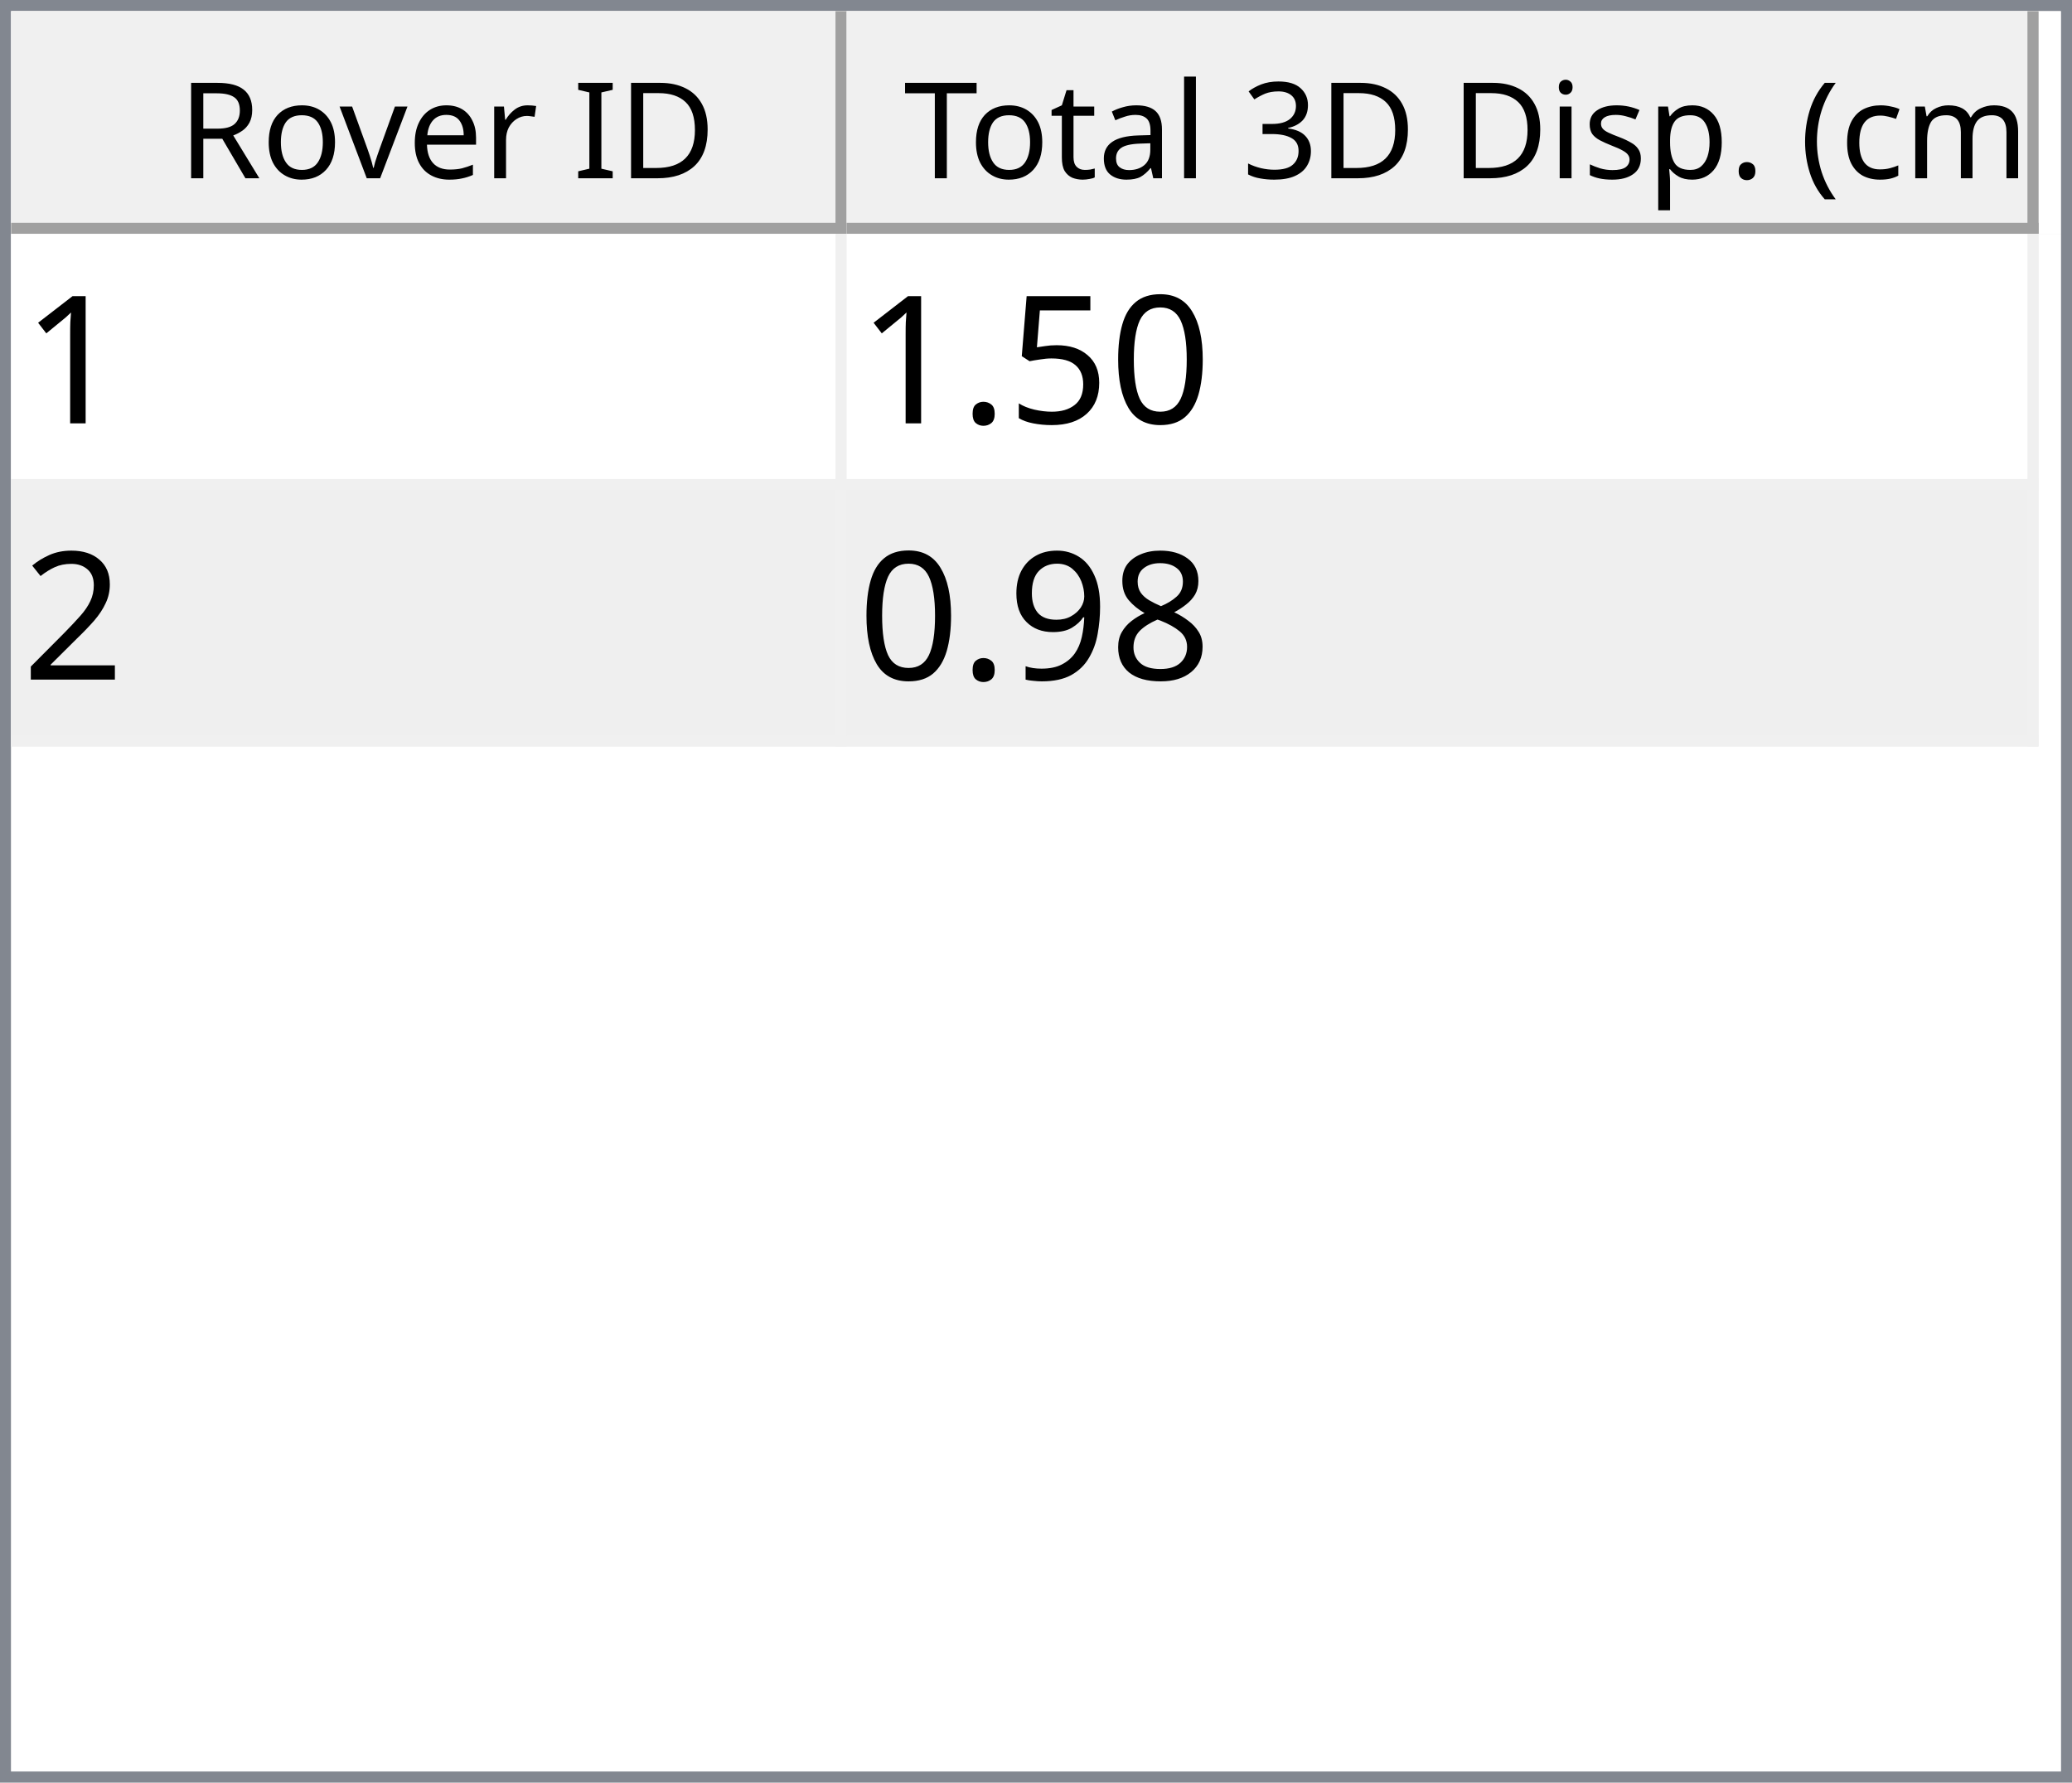
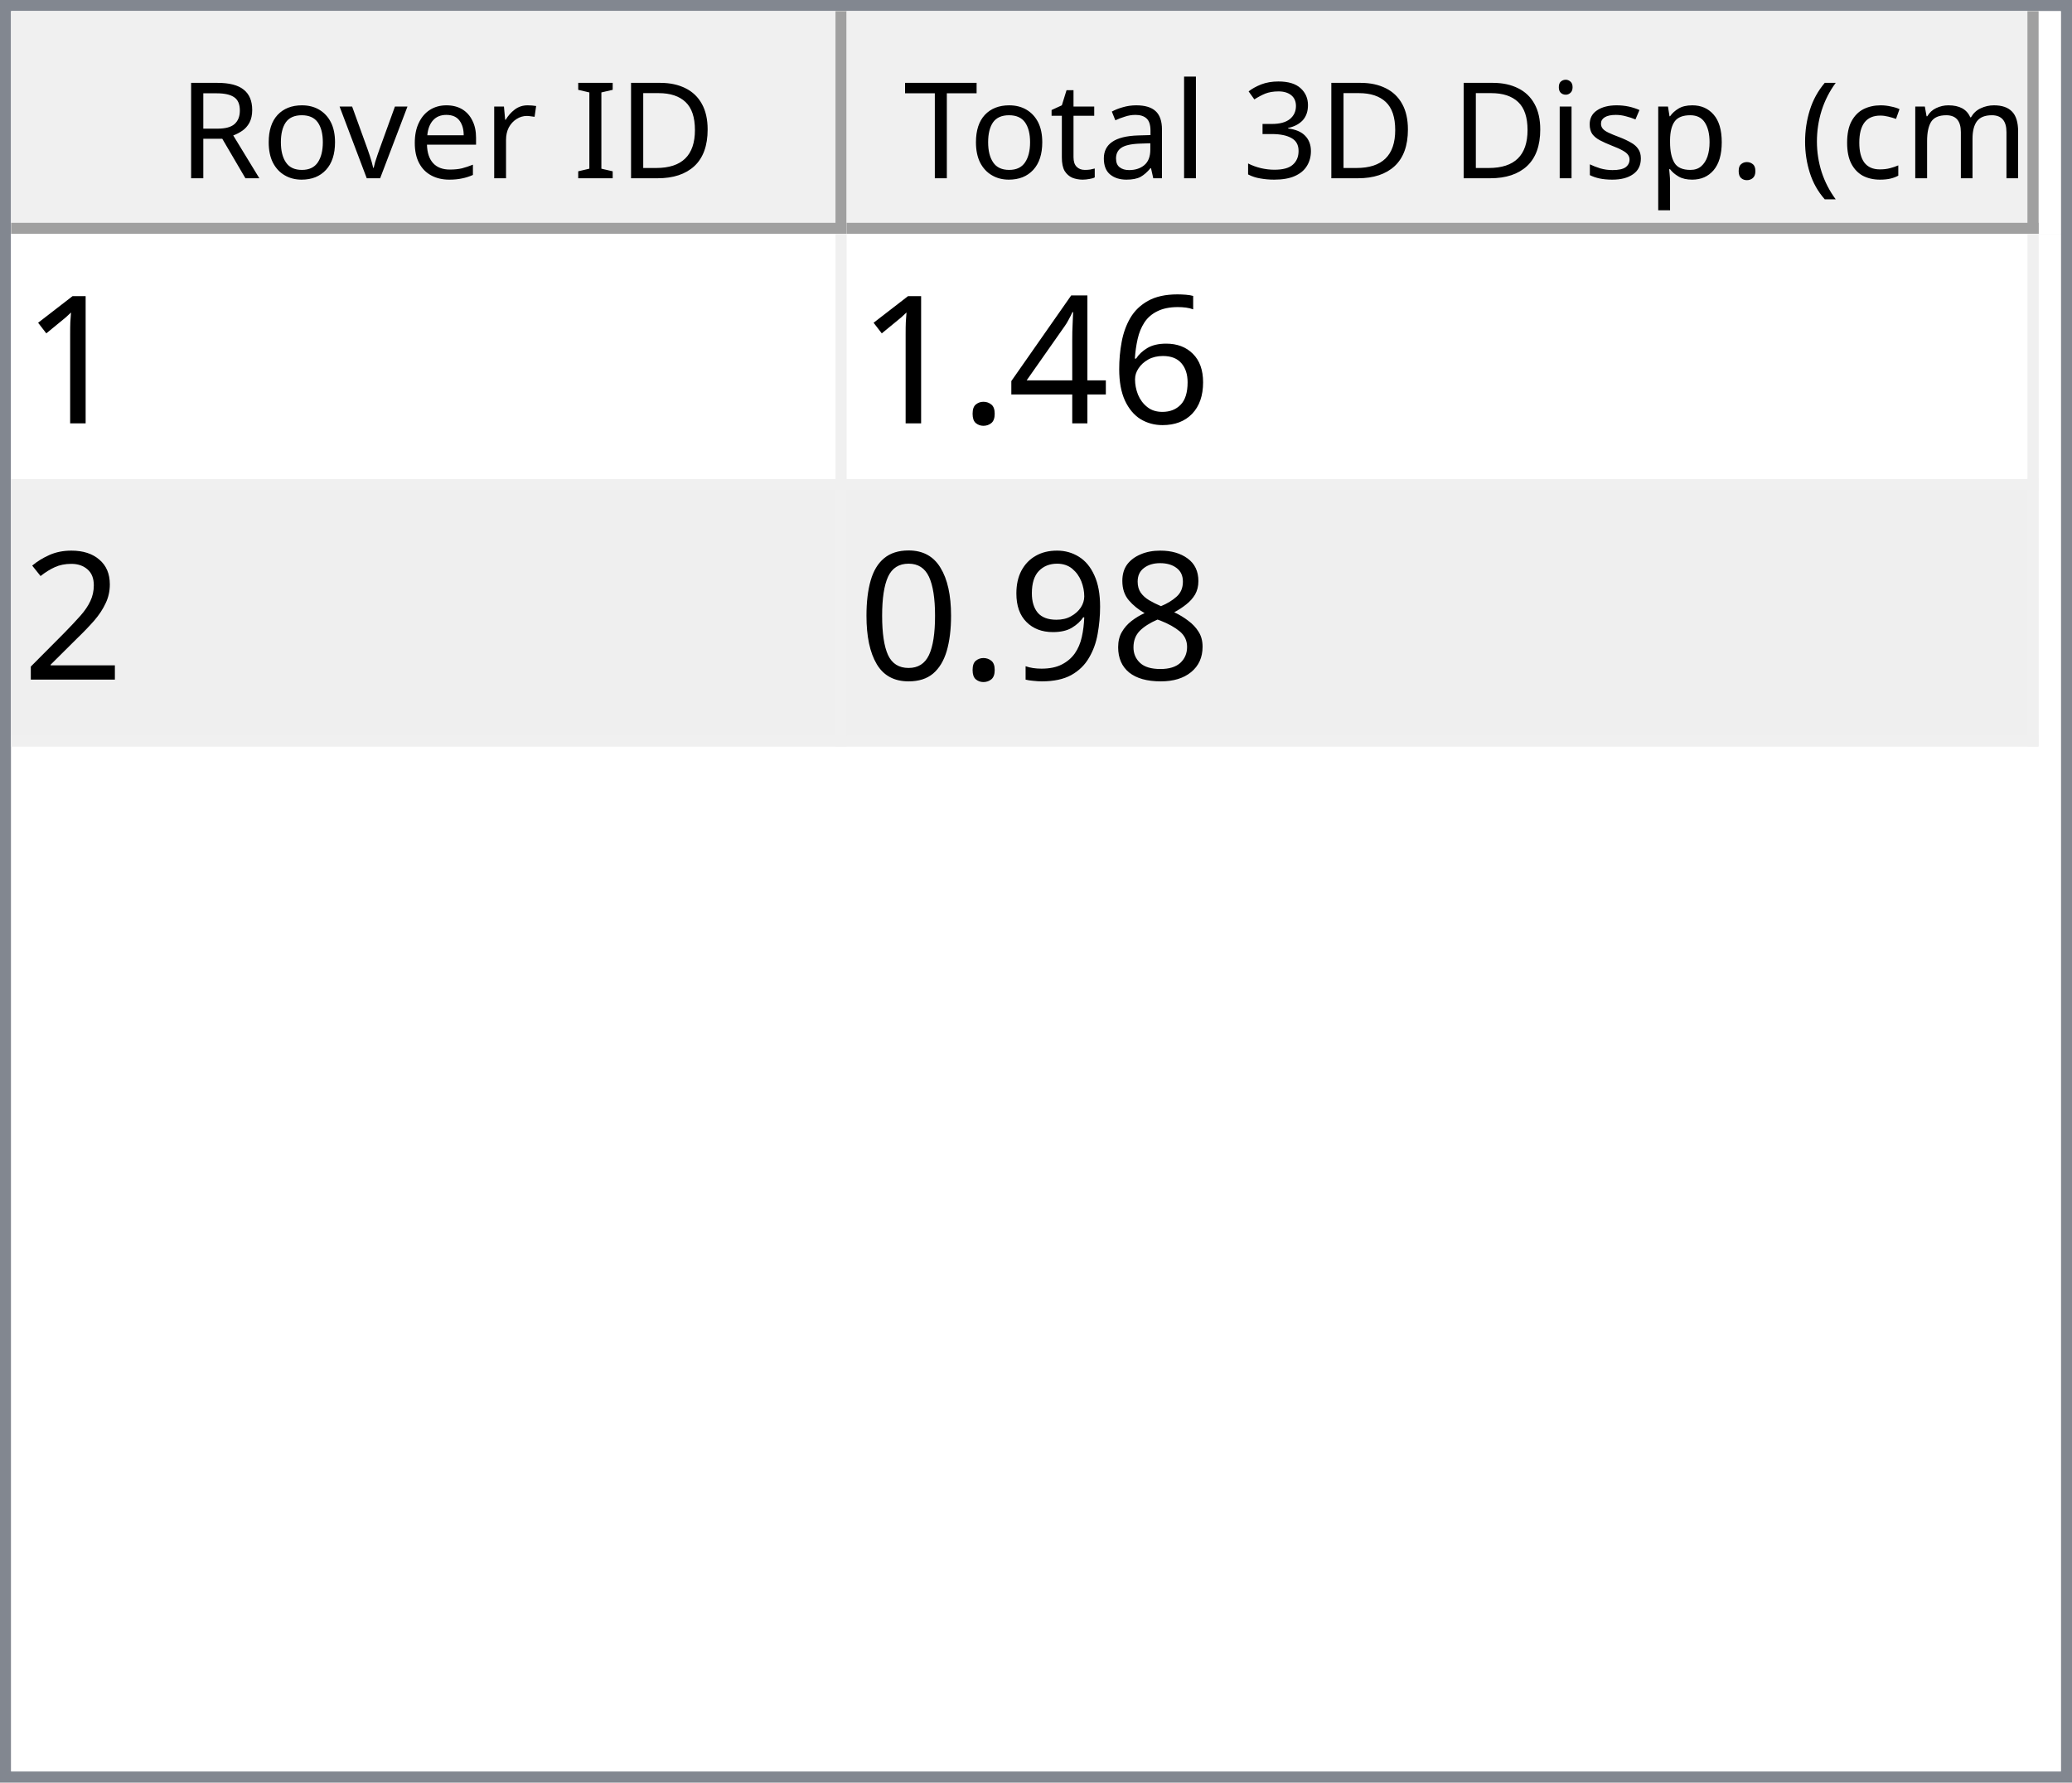
<svg xmlns="http://www.w3.org/2000/svg" style="fill-opacity:1; color-rendering:auto; color-interpolation:auto; text-rendering:auto; stroke:black; stroke-linecap:square; stroke-miterlimit:10; shape-rendering:auto; stroke-opacity:1; fill:black; stroke-dasharray:none; font-weight:normal; stroke-width:1; font-family:'Dialog'; font-style:normal; stroke-linejoin:miter; font-size:12px; stroke-dashoffset:0; image-rendering:auto;" width="186" height="160">
  <defs id="genericDefs" />
  <g>
    <defs id="defs1">
      <clipPath clipPathUnits="userSpaceOnUse" id="clipPath1">
        <path d="M0 0 L186 0 L186 160 L0 160 L0 0 Z" />
      </clipPath>
      <clipPath clipPathUnits="userSpaceOnUse" id="clipPath2">
        <path d="M0 0 L0 160 L186 160 L186 0 Z" />
      </clipPath>
      <clipPath clipPathUnits="userSpaceOnUse" id="clipPath3">
        <path d="M0 0 L0 20 L184 20 L184 0 Z" />
      </clipPath>
      <clipPath clipPathUnits="userSpaceOnUse" id="clipPath4">
        <path d="M0 0 L0 20 L75 20 L75 0 Z" />
      </clipPath>
      <clipPath clipPathUnits="userSpaceOnUse" id="clipPath5">
        <path d="M1 1 L1 19 L74 19 L74 1 Z" />
      </clipPath>
      <clipPath clipPathUnits="userSpaceOnUse" id="clipPath6">
        <path d="M0 0 L0 18 L73 18 L73 0 Z" />
      </clipPath>
      <clipPath clipPathUnits="userSpaceOnUse" id="clipPath7">
        <path d="M-0.5 -0.5 L-0.5 19.5 L74.5 19.5 L74.5 -0.5 Z" />
      </clipPath>
      <clipPath clipPathUnits="userSpaceOnUse" id="clipPath8">
        <path d="M0 0 L0 20 L107 20 L107 0 Z" />
      </clipPath>
      <clipPath clipPathUnits="userSpaceOnUse" id="clipPath9">
        <path d="M1 1 L1 19 L106 19 L106 1 Z" />
      </clipPath>
      <clipPath clipPathUnits="userSpaceOnUse" id="clipPath10">
        <path d="M0 0 L0 18 L105 18 L105 0 Z" />
      </clipPath>
      <clipPath clipPathUnits="userSpaceOnUse" id="clipPath11">
        <path d="M-0.5 -0.5 L-0.5 19.5 L106.5 19.5 L106.5 -0.5 Z" />
      </clipPath>
      <clipPath clipPathUnits="userSpaceOnUse" id="clipPath12">
        <path d="M0 0 L0 138 L184 138 L184 0 Z" />
      </clipPath>
      <clipPath clipPathUnits="userSpaceOnUse" id="clipPath13">
        <path d="M0 0 L0 46 L182 46 L182 0 Z" />
      </clipPath>
      <clipPath clipPathUnits="userSpaceOnUse" id="clipPath14">
        <path d="M-0.5 -0.5 L-0.5 45.5 L181.5 45.5 L181.5 -0.5 Z" />
      </clipPath>
      <clipPath clipPathUnits="userSpaceOnUse" id="clipPath15">
        <path d="M0 0 L0 22 L74 22 L74 0 Z" />
      </clipPath>
      <clipPath clipPathUnits="userSpaceOnUse" id="clipPath16">
        <path d="M0 0 L0 22 L106 22 L106 0 Z" />
      </clipPath>
      <font horiz-adv-x="64.551" id="font1">
        <font-face ascent="107.91" descent="25.098" units-per-em="100" style="font-style:normal; font-family:Segoe UI; font-weight:normal;" />
        <missing-glyph horiz-adv-x="64.551" d="M8.109 0 L8.109 68.266 L56.453 68.266 L56.453 0 L8.109 0 ZM15.328 7.234 L49.219 7.234 L49.219 61.031 L15.328 61.031 L15.328 7.234 Z" />
        <glyph unicode="D" horiz-adv-x="70.117" d="M9.188 0 L9.188 70.016 L28.516 70.016 Q65.531 70.016 65.531 35.891 Q65.531 19.672 55.25 9.836 Q44.969 0 27.734 0 L9.188 0 ZM17.391 62.594 L17.391 7.422 L27.828 7.422 Q41.609 7.422 49.273 14.797 Q56.938 22.172 56.938 35.688 Q56.938 62.594 28.328 62.594 L17.391 62.594 Z" />
        <glyph unicode="I" horiz-adv-x="26.611" d="M17.391 0 L9.188 0 L9.188 70.016 L17.391 70.016 L17.391 0 Z" />
        <glyph unicode=" " horiz-adv-x="27.393" d="" />
        <glyph unicode="r" horiz-adv-x="34.766" d="M34.188 41.891 Q32.078 43.5 28.125 43.5 Q23 43.5 19.555 38.672 Q16.109 33.844 16.109 25.484 L16.109 0 L8.109 0 L8.109 50 L16.109 50 L16.109 39.703 L16.312 39.703 Q18.016 44.969 21.531 47.922 Q25.047 50.875 29.391 50.875 Q32.516 50.875 34.188 50.203 L34.188 41.891 Z" />
        <glyph unicode="e" horiz-adv-x="52.295" d="M48.297 23 L12.984 23 Q13.188 14.656 17.484 10.109 Q21.781 5.562 29.297 5.562 Q37.75 5.562 44.828 11.141 L44.828 3.609 Q38.234 -1.172 27.391 -1.172 Q16.797 -1.172 10.742 5.641 Q4.688 12.453 4.688 24.812 Q4.688 36.469 11.305 43.82 Q17.922 51.172 27.734 51.172 Q37.547 51.172 42.922 44.828 Q48.297 38.484 48.297 27.203 L48.297 23 ZM40.094 29.781 Q40.047 36.719 36.75 40.578 Q33.453 44.438 27.594 44.438 Q21.922 44.438 17.969 40.383 Q14.016 36.328 13.094 29.781 L40.094 29.781 Z" />
        <glyph unicode="v" horiz-adv-x="47.9" d="M47.406 50 L27.484 0 L19.625 0 L0.688 50 L9.469 50 L22.172 13.672 Q23.578 9.672 23.922 6.688 L24.125 6.688 Q24.609 10.453 25.688 13.484 L38.969 50 L47.406 50 Z" />
        <glyph unicode="o" horiz-adv-x="58.594" d="M29 -1.172 Q17.922 -1.172 11.305 5.836 Q4.688 12.844 4.688 24.422 Q4.688 37.016 11.57 44.094 Q18.453 51.172 30.172 51.172 Q41.359 51.172 47.633 44.289 Q53.906 37.406 53.906 25.203 Q53.906 13.234 47.141 6.031 Q40.375 -1.172 29 -1.172 ZM29.594 44.438 Q21.875 44.438 17.383 39.188 Q12.891 33.938 12.891 24.703 Q12.891 15.828 17.43 10.695 Q21.969 5.562 29.594 5.562 Q37.359 5.562 41.531 10.594 Q45.703 15.625 45.703 24.906 Q45.703 34.281 41.531 39.359 Q37.359 44.438 29.594 44.438 Z" />
        <glyph unicode="R" horiz-adv-x="59.814" d="M59.375 0 L49.609 0 L37.891 19.625 Q36.281 22.359 34.766 24.289 Q33.25 26.219 31.664 27.438 Q30.078 28.656 28.25 29.219 Q26.422 29.781 24.125 29.781 L17.391 29.781 L17.391 0 L9.188 0 L9.188 70.016 L30.078 70.016 Q34.672 70.016 38.555 68.867 Q42.438 67.719 45.289 65.375 Q48.141 63.031 49.758 59.547 Q51.375 56.062 51.375 51.375 Q51.375 47.703 50.273 44.656 Q49.172 41.609 47.148 39.211 Q45.125 36.812 42.266 35.133 Q39.406 33.453 35.844 32.516 L35.844 32.328 Q37.594 31.547 38.891 30.547 Q40.188 29.547 41.359 28.18 Q42.531 26.812 43.68 25.078 Q44.828 23.344 46.234 21.047 L59.375 0 ZM17.391 62.594 L17.391 37.203 L28.516 37.203 Q31.594 37.203 34.203 38.133 Q36.812 39.062 38.719 40.797 Q40.625 42.531 41.703 45.047 Q42.781 47.562 42.781 50.688 Q42.781 56.297 39.141 59.445 Q35.5 62.594 28.609 62.594 L17.391 62.594 Z" />
        <glyph unicode=")" horiz-adv-x="30.176" d="M8.297 -15.922 L1.172 -15.922 Q16.406 2.344 16.406 26.812 Q16.406 51.469 1.078 70.016 L8.297 70.016 Q23.531 52.156 23.531 26.703 Q23.531 1.375 8.297 -15.922 Z" />
        <glyph unicode="m" horiz-adv-x="86.133" d="M79.109 0 L71.094 0 L71.094 28.719 Q71.094 37.016 68.531 40.727 Q65.969 44.438 59.906 44.438 Q54.781 44.438 51.195 39.75 Q47.609 35.062 47.609 28.516 L47.609 0 L39.594 0 L39.594 29.688 Q39.594 44.438 28.219 44.438 Q22.953 44.438 19.531 40.016 Q16.109 35.594 16.109 28.516 L16.109 0 L8.109 0 L8.109 50 L16.109 50 L16.109 42.094 L16.312 42.094 Q21.625 51.172 31.844 51.172 Q36.969 51.172 40.773 48.312 Q44.578 45.453 46 40.828 Q51.562 51.172 62.594 51.172 Q79.109 51.172 79.109 30.812 L79.109 0 Z" />
        <glyph unicode="c" horiz-adv-x="46.191" d="M42.188 2.297 Q36.422 -1.172 28.516 -1.172 Q17.828 -1.172 11.258 5.789 Q4.688 12.75 4.688 23.828 Q4.688 36.188 11.766 43.68 Q18.844 51.172 30.672 51.172 Q37.25 51.172 42.281 48.734 L42.281 40.531 Q36.719 44.438 30.375 44.438 Q22.703 44.438 17.797 38.945 Q12.891 33.453 12.891 24.516 Q12.891 15.719 17.508 10.641 Q22.125 5.562 29.891 5.562 Q36.422 5.562 42.188 9.906 L42.188 2.297 Z" />
        <glyph unicode="(" horiz-adv-x="30.176" d="M29.109 -15.922 L21.969 -15.922 Q6.844 1.375 6.844 26.703 Q6.844 52.156 21.969 70.016 L29.203 70.016 Q13.875 51.469 13.875 26.812 Q13.875 2.344 29.109 -15.922 Z" />
        <glyph unicode="." horiz-adv-x="21.68" d="M10.891 -1.078 Q8.641 -1.078 7.055 0.539 Q5.469 2.156 5.469 4.391 Q5.469 6.641 7.055 8.273 Q8.641 9.906 10.891 9.906 Q13.188 9.906 14.797 8.273 Q16.406 6.641 16.406 4.391 Q16.406 2.156 14.797 0.539 Q13.188 -1.078 10.891 -1.078 Z" />
        <glyph unicode="p" horiz-adv-x="58.789" d="M16.312 7.234 L16.109 7.234 L16.109 -23 L8.109 -23 L8.109 50 L16.109 50 L16.109 41.219 L16.312 41.219 Q22.219 51.172 33.594 51.172 Q43.266 51.172 48.688 44.461 Q54.109 37.75 54.109 26.469 Q54.109 13.922 48 6.375 Q41.891 -1.172 31.297 -1.172 Q21.578 -1.172 16.312 7.234 ZM16.109 27.391 L16.109 20.406 Q16.109 14.203 20.141 9.883 Q24.172 5.562 30.375 5.562 Q37.641 5.562 41.773 11.133 Q45.906 16.703 45.906 26.609 Q45.906 34.969 42.047 39.703 Q38.188 44.438 31.594 44.438 Q24.609 44.438 20.359 39.578 Q16.109 34.719 16.109 27.391 Z" />
        <glyph unicode="s" horiz-adv-x="42.432" d="M5.078 1.812 L5.078 10.406 Q11.625 5.562 19.484 5.562 Q30.031 5.562 30.031 12.594 Q30.031 14.594 29.125 15.992 Q28.219 17.391 26.68 18.461 Q25.141 19.531 23.07 20.383 Q21 21.234 18.609 22.172 Q15.281 23.484 12.766 24.828 Q10.25 26.172 8.57 27.859 Q6.891 29.547 6.031 31.695 Q5.172 33.844 5.172 36.719 Q5.172 40.234 6.789 42.945 Q8.406 45.656 11.086 47.484 Q13.766 49.312 17.211 50.242 Q20.656 51.172 24.312 51.172 Q30.812 51.172 35.938 48.922 L35.938 40.828 Q30.422 44.438 23.25 44.438 Q21 44.438 19.195 43.922 Q17.391 43.406 16.094 42.477 Q14.797 41.547 14.086 40.258 Q13.375 38.969 13.375 37.406 Q13.375 35.453 14.086 34.133 Q14.797 32.812 16.164 31.789 Q17.531 30.766 19.484 29.938 Q21.438 29.109 23.922 28.125 Q27.25 26.859 29.883 25.516 Q32.516 24.172 34.375 22.484 Q36.234 20.797 37.234 18.602 Q38.234 16.406 38.234 13.375 Q38.234 9.672 36.602 6.938 Q34.969 4.203 32.234 2.398 Q29.5 0.594 25.93 -0.289 Q22.359 -1.172 18.453 -1.172 Q10.75 -1.172 5.078 1.812 Z" />
        <glyph unicode="i" horiz-adv-x="24.219" d="M12.203 62.703 Q10.062 62.703 8.547 64.164 Q7.031 65.625 7.031 67.875 Q7.031 70.125 8.547 71.609 Q10.062 73.094 12.203 73.094 Q14.406 73.094 15.945 71.609 Q17.484 70.125 17.484 67.875 Q17.484 65.719 15.945 64.211 Q14.406 62.703 12.203 62.703 ZM16.109 0 L8.109 0 L8.109 50 L16.109 50 L16.109 0 Z" />
        <glyph unicode="3" horiz-adv-x="53.906" d="M46.531 19.828 Q46.531 15.094 44.75 11.211 Q42.969 7.328 39.719 4.57 Q36.469 1.812 31.93 0.297 Q27.391 -1.219 21.922 -1.219 Q11.922 -1.219 6 2.594 L6 11.188 Q13.094 5.609 22.219 5.609 Q25.875 5.609 28.828 6.539 Q31.781 7.469 33.906 9.227 Q36.031 10.984 37.18 13.477 Q38.328 15.969 38.328 19.094 Q38.328 32.812 18.797 32.812 L12.984 32.812 L12.984 39.594 L18.5 39.594 Q35.797 39.594 35.797 52.484 Q35.797 64.406 22.609 64.406 Q15.188 64.406 8.688 59.422 L8.688 67.188 Q15.375 71.188 24.609 71.188 Q29 71.188 32.57 69.969 Q36.141 68.75 38.68 66.555 Q41.219 64.359 42.609 61.281 Q44 58.203 44 54.5 Q44 40.672 30.031 36.719 L30.031 36.531 Q33.594 36.141 36.625 34.797 Q39.656 33.453 41.852 31.305 Q44.047 29.156 45.289 26.25 Q46.531 23.344 46.531 19.828 Z" />
        <glyph unicode="l" horiz-adv-x="24.219" d="M16.109 0 L8.109 0 L8.109 74.031 L16.109 74.031 L16.109 0 Z" />
        <glyph unicode="a" horiz-adv-x="50.879" d="M43.891 0 L35.891 0 L35.891 7.812 L35.688 7.812 Q30.469 -1.172 20.312 -1.172 Q12.844 -1.172 8.617 2.781 Q4.391 6.734 4.391 13.281 Q4.391 27.297 20.906 29.594 L35.891 31.688 Q35.891 44.438 25.594 44.438 Q16.547 44.438 9.281 38.281 L9.281 46.484 Q16.656 51.172 26.266 51.172 Q43.891 51.172 43.891 32.516 L43.891 0 ZM35.891 25.297 L23.828 23.641 Q18.266 22.859 15.43 20.875 Q12.594 18.891 12.594 13.875 Q12.594 10.203 15.211 7.883 Q17.828 5.562 22.172 5.562 Q28.125 5.562 32.008 9.742 Q35.891 13.922 35.891 20.312 L35.891 25.297 Z" />
        <glyph unicode="t" horiz-adv-x="33.887" d="M31.297 0.484 Q28.469 -1.078 23.828 -1.078 Q10.688 -1.078 10.688 13.578 L10.688 43.172 L2.094 43.172 L2.094 50 L10.688 50 L10.688 62.203 L18.703 64.797 L18.703 50 L31.297 50 L31.297 43.172 L18.703 43.172 L18.703 14.984 Q18.703 9.969 20.414 7.82 Q22.125 5.672 26.078 5.672 Q29.109 5.672 31.297 7.328 L31.297 0.484 Z" />
        <glyph unicode="T" horiz-adv-x="52.393" d="M50.594 62.594 L30.375 62.594 L30.375 0 L22.172 0 L22.172 62.594 L2 62.594 L2 70.016 L50.594 70.016 L50.594 62.594 Z" />
      </font>
      <font horiz-adv-x="75.0" id="font2">
        <font-face ascent="100.537" descent="21.973" units-per-em="100" style="font-style:normal; font-family:sans-serif; font-weight:normal;" />
        <missing-glyph horiz-adv-x="75.0" d="M12.5 0 L12.5 62.5 L62.5 62.5 L62.5 0 L12.5 0 ZM14.062 1.562 L60.938 1.562 L60.938 60.938 L14.062 60.938 L14.062 1.562 Z" />
        <glyph unicode="1" horiz-adv-x="55.615" d="M37.25 0 L28.469 0 L28.469 56 Q25.297 52.984 20.141 49.953 Q14.984 46.922 10.891 45.406 L10.891 53.906 Q18.266 57.375 23.781 62.305 Q29.297 67.234 31.594 71.875 L37.25 71.875 L37.25 0 Z" />
-         <glyph unicode="0" horiz-adv-x="55.615" d="M4.156 35.297 Q4.156 48 6.766 55.742 Q9.375 63.484 14.523 67.68 Q19.672 71.875 27.484 71.875 Q33.25 71.875 37.594 69.555 Q41.938 67.234 44.773 62.867 Q47.609 58.5 49.219 52.227 Q50.828 45.953 50.828 35.297 Q50.828 22.703 48.242 14.969 Q45.656 7.234 40.508 3.008 Q35.359 -1.219 27.484 -1.219 Q17.141 -1.219 11.234 6.203 Q4.156 15.141 4.156 35.297 ZM13.188 35.297 Q13.188 17.672 17.312 11.836 Q21.438 6 27.484 6 Q33.547 6 37.672 11.859 Q41.797 17.719 41.797 35.297 Q41.797 52.984 37.672 58.789 Q33.547 64.594 27.391 64.594 Q21.344 64.594 17.719 59.469 Q13.188 52.938 13.188 35.297 Z" />
-         <glyph unicode="5" horiz-adv-x="55.615" d="M4.156 18.75 L13.375 19.531 Q14.406 12.797 18.141 9.398 Q21.875 6 27.156 6 Q33.5 6 37.891 10.789 Q42.281 15.578 42.281 23.484 Q42.281 31 38.062 35.352 Q33.844 39.703 27 39.703 Q22.75 39.703 19.336 37.773 Q15.922 35.844 13.969 32.766 L5.719 33.844 L12.641 70.609 L48.25 70.609 L48.25 62.203 L19.672 62.203 L15.828 42.969 Q22.266 47.469 29.344 47.469 Q38.719 47.469 45.164 40.969 Q51.609 34.469 51.609 24.266 Q51.609 14.547 45.953 7.469 Q39.062 -1.219 27.156 -1.219 Q17.391 -1.219 11.211 4.25 Q5.031 9.719 4.156 18.75 Z" />
+         <glyph unicode="6" horiz-adv-x="55.615" d="M49.75 54.047 L41.016 53.375 Q39.844 58.547 37.703 60.891 Q34.125 64.656 28.906 64.656 Q24.703 64.656 21.531 62.312 Q17.391 59.281 14.992 53.469 Q12.594 47.656 12.5 36.922 Q15.672 41.75 20.266 44.094 Q24.859 46.438 29.891 46.438 Q38.672 46.438 44.852 39.969 Q51.031 33.5 51.031 23.25 Q51.031 16.5 48.125 10.719 Q45.219 4.938 40.141 1.859 Q35.062 -1.219 28.609 -1.219 Q17.625 -1.219 10.695 6.859 Q3.766 14.938 3.766 33.5 Q3.766 54.25 11.422 63.672 Q18.109 71.875 29.438 71.875 Q37.891 71.875 43.289 67.141 Q48.688 62.406 49.75 54.047 ZM13.875 23.188 Q13.875 18.656 15.797 14.508 Q17.719 10.359 21.188 8.18 Q24.656 6 28.469 6 Q34.031 6 38.039 10.492 Q42.047 14.984 42.047 22.703 Q42.047 30.125 38.086 34.398 Q34.125 38.672 28.125 38.672 Q22.172 38.672 18.023 34.398 Q13.875 30.125 13.875 23.188 Z" />
+         <glyph unicode="4" horiz-adv-x="55.615" d="M32.328 0 L32.328 17.141 L1.266 17.141 L1.266 25.203 L33.938 71.578 L41.109 71.578 L41.109 25.203 L50.781 25.203 L50.781 17.141 L41.109 17.141 L41.109 0 L32.328 0 ZM32.328 25.203 L32.328 57.469 L9.906 25.203 L32.328 25.203 Z" />
        <glyph unicode="." horiz-adv-x="27.783" d="M9.078 0 L9.078 10.016 L19.094 10.016 L19.094 0 L9.078 0 Z" />
        <glyph unicode="2" horiz-adv-x="55.615" d="M50.344 8.453 L50.344 0 L3.031 0 Q2.938 3.172 4.047 6.109 Q5.859 10.938 9.836 15.625 Q13.812 20.312 21.344 26.469 Q33.016 36.031 37.117 41.625 Q41.219 47.219 41.219 52.203 Q41.219 57.422 37.477 61.008 Q33.734 64.594 27.734 64.594 Q21.391 64.594 17.578 60.789 Q13.766 56.984 13.719 50.25 L4.688 51.172 Q5.609 61.281 11.664 66.578 Q17.719 71.875 27.938 71.875 Q38.234 71.875 44.242 66.164 Q50.25 60.453 50.25 52 Q50.25 47.703 48.492 43.555 Q46.734 39.406 42.656 34.812 Q38.578 30.219 29.109 22.219 Q21.188 15.578 18.945 13.211 Q16.703 10.844 15.234 8.453 L50.344 8.453 Z" />
        <glyph unicode="8" horiz-adv-x="55.615" d="M17.672 38.812 Q12.203 40.828 9.57 44.539 Q6.938 48.25 6.938 53.422 Q6.938 61.234 12.555 66.555 Q18.172 71.875 27.484 71.875 Q36.859 71.875 42.578 66.43 Q48.297 60.984 48.297 53.172 Q48.297 48.188 45.68 44.508 Q43.062 40.828 37.75 38.812 Q44.344 36.672 47.781 31.883 Q51.219 27.094 51.219 20.453 Q51.219 11.281 44.727 5.031 Q38.234 -1.219 27.641 -1.219 Q17.047 -1.219 10.547 5.055 Q4.047 11.328 4.047 20.703 Q4.047 27.688 7.594 32.398 Q11.141 37.109 17.672 38.812 ZM15.922 53.719 Q15.922 48.641 19.195 45.414 Q22.469 42.188 27.688 42.188 Q32.766 42.188 36.016 45.383 Q39.266 48.578 39.266 53.219 Q39.266 58.062 35.914 61.359 Q32.562 64.656 27.594 64.656 Q22.562 64.656 19.242 61.43 Q15.922 58.203 15.922 53.719 ZM13.094 20.656 Q13.094 16.891 14.875 13.375 Q16.656 9.859 20.172 7.93 Q23.688 6 27.734 6 Q34.031 6 38.133 10.055 Q42.234 14.109 42.234 20.359 Q42.234 26.703 38.016 30.859 Q33.797 35.016 27.438 35.016 Q21.234 35.016 17.164 30.914 Q13.094 26.812 13.094 20.656 Z" />
        <glyph unicode="9" horiz-adv-x="55.615" d="M5.469 16.547 L13.922 17.328 Q14.984 11.375 18.016 8.688 Q21.047 6 25.781 6 Q29.828 6 32.883 7.859 Q35.938 9.719 37.891 12.82 Q39.844 15.922 41.164 21.195 Q42.484 26.469 42.484 31.938 Q42.484 32.516 42.438 33.688 Q39.797 29.5 35.234 26.883 Q30.672 24.266 25.344 24.266 Q16.453 24.266 10.305 30.711 Q4.156 37.156 4.156 47.703 Q4.156 58.594 10.578 65.234 Q17 71.875 26.656 71.875 Q33.641 71.875 39.43 68.117 Q45.219 64.359 48.219 57.398 Q51.219 50.438 51.219 37.25 Q51.219 23.531 48.242 15.406 Q45.266 7.281 39.383 3.031 Q33.5 -1.219 25.594 -1.219 Q17.188 -1.219 11.867 3.445 Q6.547 8.109 5.469 16.547 ZM41.453 48.141 Q41.453 55.719 37.43 60.156 Q33.406 64.594 27.734 64.594 Q21.875 64.594 17.531 59.812 Q13.188 55.031 13.188 47.406 Q13.188 40.578 17.312 36.305 Q21.438 32.031 27.484 32.031 Q33.594 32.031 37.523 36.305 Q41.453 40.578 41.453 48.141 Z" />
+         <glyph unicode="0" horiz-adv-x="55.615" d="M4.156 35.297 Q4.156 48 6.766 55.742 Q9.375 63.484 14.523 67.68 Q19.672 71.875 27.484 71.875 Q33.25 71.875 37.594 69.555 Q41.938 67.234 44.773 62.867 Q47.609 58.5 49.219 52.227 Q50.828 45.953 50.828 35.297 Q50.828 22.703 48.242 14.969 Q45.656 7.234 40.508 3.008 Q35.359 -1.219 27.484 -1.219 Q17.141 -1.219 11.234 6.203 Q4.156 15.141 4.156 35.297 ZM13.188 35.297 Q13.188 17.672 17.312 11.836 Q21.438 6 27.484 6 Q33.547 6 37.672 11.859 Q41.797 17.719 41.797 35.297 Q41.797 52.984 37.672 58.789 Q33.547 64.594 27.391 64.594 Q21.344 64.594 17.719 59.469 Q13.188 52.938 13.188 35.297 Z" />
      </font>
    </defs>
    <g style="fill:white; stroke:white;">
      <rect x="0" y="0" width="186" style="clip-path:url(#clipPath1); stroke:none;" height="160" />
    </g>
    <g style="fill:white; text-rendering:optimizeSpeed; color-rendering:optimizeSpeed; image-rendering:optimizeSpeed; shape-rendering:crispEdges; stroke:white; color-interpolation:sRGB;">
      <rect x="0" width="186" height="160" y="0" style="stroke:none;" />
      <path style="stroke:none;" d="M0 160 L186 160 L186 0 L0 0 Z" />
    </g>
    <g style="fill:rgb(240,240,240); font-family:'Segoe UI'; stroke:rgb(240,240,240);">
      <rect x="0" y="0" width="186" style="clip-path:url(#clipPath2); stroke:none;" height="160" />
    </g>
    <g style="fill:rgb(130,135,144); font-family:'Segoe UI'; stroke:rgb(130,135,144);">
      <path d="M0 0 L186 0 L186 160 L0 160 L0 0 ZM1 1 L185 1 L185 159 L1 159 L1 1 Z" style="fill-rule:evenodd; clip-path:url(#clipPath2); stroke:none;" />
    </g>
    <g style="fill:white; font-family:'Segoe UI'; stroke:white;" transform="translate(1,1)">
      <rect x="0" y="0" width="184" style="clip-path:url(#clipPath3); stroke:none;" height="20" />
    </g>
    <g style="fill:rgb(240,240,240); font-family:'Segoe UI'; stroke:rgb(240,240,240);" transform="translate(1,1)">
      <rect x="0" y="0" width="75" style="clip-path:url(#clipPath4); stroke:none;" height="20" />
    </g>
    <g style="font-family:'Segoe UI';" transform="translate(2,2)">
      <text x="14" xml:space="preserve" y="14" style="clip-path:url(#clipPath6); stroke:none;">Rover ID</text>
    </g>
    <g style="fill:rgb(160,160,160); font-family:'Segoe UI'; stroke:rgb(160,160,160); stroke-linejoin:bevel;" transform="translate(1.5,1.5)">
      <line x1="74" x2="74" y1="0" style="fill:none; clip-path:url(#clipPath7);" y2="19" />
    </g>
    <g style="fill:rgb(160,160,160); font-family:'Segoe UI'; stroke:rgb(160,160,160); stroke-linejoin:bevel;" transform="matrix(1,0,0,1,1,1) translate(0.5,0.5)">
      <line x1="0" x2="74" y1="19" style="fill:none; clip-path:url(#clipPath7);" y2="19" />
    </g>
    <g style="fill:rgb(240,240,240); font-family:'Segoe UI'; stroke:rgb(240,240,240);" transform="translate(76,1)">
      <rect x="0" y="0" width="107" style="clip-path:url(#clipPath8); stroke:none;" height="20" />
    </g>
    <g style="font-family:'Segoe UI';" transform="translate(77,2)">
      <text x="1" xml:space="preserve" y="14" style="clip-path:url(#clipPath10); stroke:none;"> Total 3D Disp. (cm)</text>
    </g>
    <g style="fill:rgb(160,160,160); font-family:'Segoe UI'; stroke:rgb(160,160,160); stroke-linejoin:bevel;" transform="translate(76.5,1.5)">
      <line x1="106" x2="106" y1="0" style="fill:none; clip-path:url(#clipPath11);" y2="19" />
    </g>
    <g style="fill:rgb(160,160,160); font-family:'Segoe UI'; stroke:rgb(160,160,160); stroke-linejoin:bevel;" transform="matrix(1,0,0,1,76,1) translate(0.5,0.5)">
      <line x1="0" x2="106" y1="19" style="fill:none; clip-path:url(#clipPath11);" y2="19" />
    </g>
    <g style="fill:white; font-family:'Segoe UI'; stroke:white;" transform="translate(1,21)">
      <rect x="0" y="0" width="184" style="clip-path:url(#clipPath12); stroke:none;" height="138" />
    </g>
    <g style="fill:rgb(240,240,240); font-size:16px; font-family:sans-serif; stroke:rgb(240,240,240);" transform="translate(1,21)">
      <rect x="0" y="0" width="182" style="clip-path:url(#clipPath13); stroke:none;" height="46" />
      <line transform="translate(0.5,0.5)" x1="0" x2="181" y1="22" style="clip-path:url(#clipPath14); fill:none; stroke-linejoin:bevel;" y2="22" />
    </g>
    <g transform="matrix(1,0,0,1,1,21) translate(0.5,0.5)" style="fill:rgb(240,240,240); font-size:16px; font-family:sans-serif; stroke:rgb(240,240,240); stroke-linejoin:bevel;">
      <line x1="0" x2="181" y1="45" style="fill:none; clip-path:url(#clipPath14);" y2="45" />
    </g>
    <g transform="matrix(1,0,0,1,1,21) translate(0.5,0.5)" style="fill:rgb(240,240,240); font-size:16px; font-family:sans-serif; stroke:rgb(240,240,240); stroke-linejoin:bevel;">
      <line x1="74" x2="74" y1="0" style="fill:none; clip-path:url(#clipPath14);" y2="45" />
    </g>
    <g transform="matrix(1,0,0,1,1,21) translate(0.5,0.5)" style="fill:rgb(240,240,240); font-size:16px; font-family:sans-serif; stroke:rgb(240,240,240); stroke-linejoin:bevel;">
      <line x1="181" x2="181" y1="0" style="fill:none; clip-path:url(#clipPath14);" y2="45" />
    </g>
    <g style="fill:white; font-size:16px; font-family:sans-serif; stroke:white;" transform="matrix(1,0,0,1,1,21)">
      <rect x="0" y="0" width="74" style="clip-path:url(#clipPath15); stroke:none;" height="22" />
      <text x="1" y="17" style="fill:black; clip-path:url(#clipPath15); stroke:none;" xml:space="preserve">1</text>
    </g>
    <g style="fill:white; font-size:16px; font-family:sans-serif; stroke:white;" transform="matrix(1,0,0,1,1,21) translate(75,0)">
      <rect x="0" y="0" width="106" style="clip-path:url(#clipPath16); stroke:none;" height="22" />
-       <text x="1" y="17" style="fill:black; clip-path:url(#clipPath16); stroke:none;" xml:space="preserve">1.50</text>
+       <text x="1" y="17" style="fill:black; clip-path:url(#clipPath16); stroke:none;" xml:space="preserve">1.46</text>
    </g>
    <g style="fill:rgb(239,239,239); font-size:16px; font-family:sans-serif; stroke:rgb(239,239,239);" transform="matrix(1,0,0,1,1,21) translate(0,23)">
      <rect x="0" y="0" width="74" style="clip-path:url(#clipPath15); stroke:none;" height="22" />
      <text x="1" y="17" style="fill:black; clip-path:url(#clipPath15); stroke:none;" xml:space="preserve">2</text>
    </g>
    <g style="fill:rgb(239,239,239); font-size:16px; font-family:sans-serif; stroke:rgb(239,239,239);" transform="matrix(1,0,0,1,1,21) translate(75,23)">
      <rect x="0" y="0" width="106" style="clip-path:url(#clipPath16); stroke:none;" height="22" />
      <text x="1" y="17" style="fill:black; clip-path:url(#clipPath16); stroke:none;" xml:space="preserve">0.98</text>
    </g>
  </g>
</svg>
